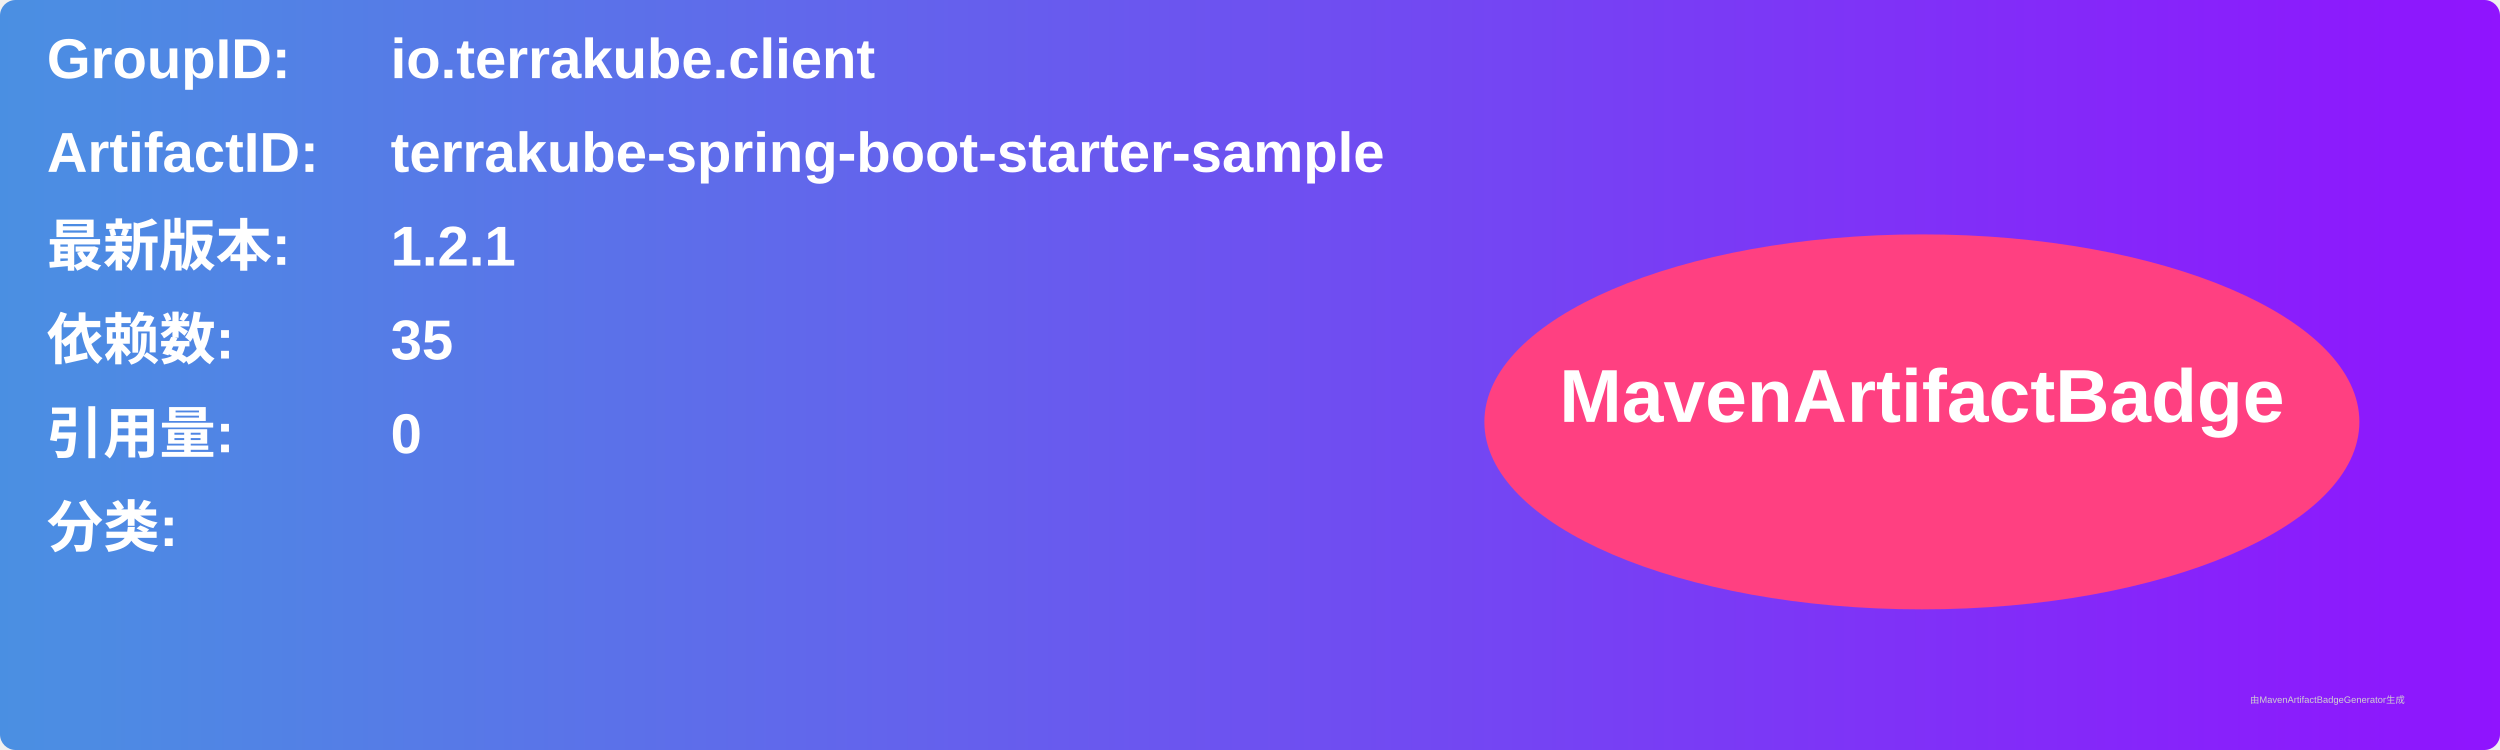
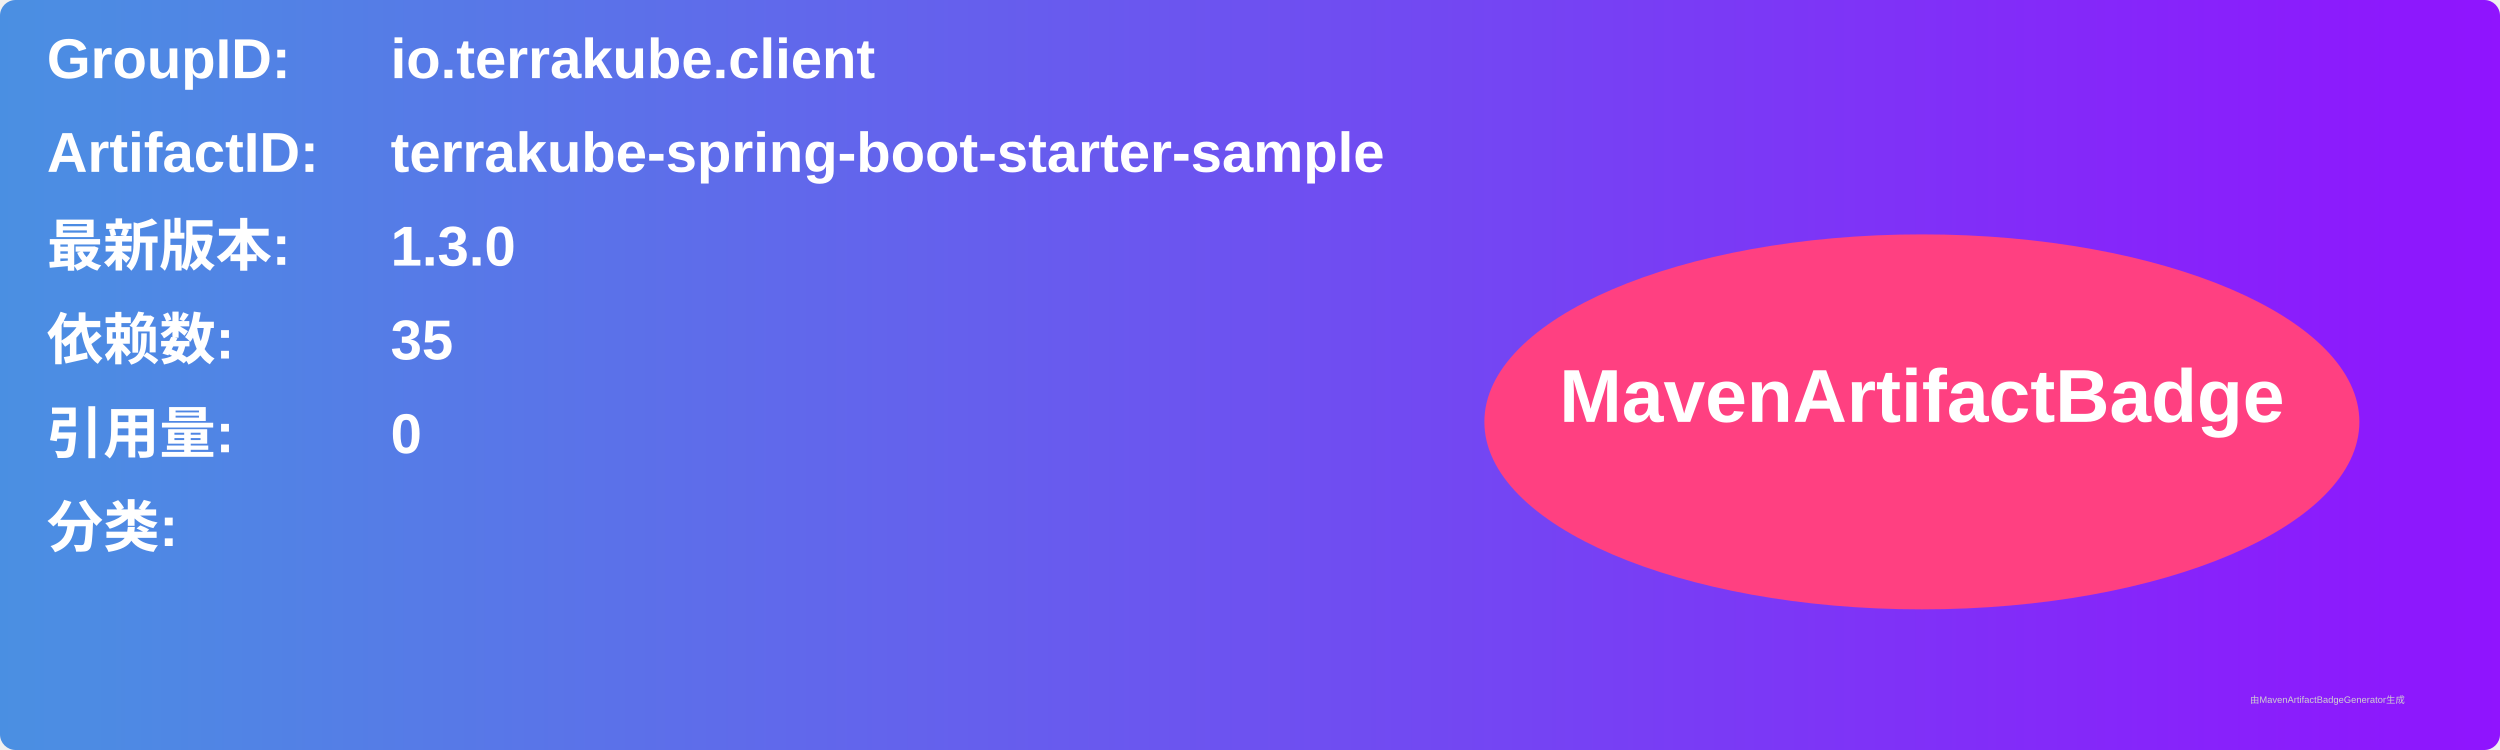
<svg xmlns="http://www.w3.org/2000/svg" width="800" height="240" viewBox="0 0 800 240">
  <linearGradient id="grad" x1="0%" y1="0%" x2="100%" y2="0%">
    <stop offset="0%" stop-color="#4a90e2" />
    <stop offset="100%" stop-color="#9013fe" />
  </linearGradient>
  <rect width="100%" height="100%" rx="5" ry="5" fill="url(#grad)" />
  <g transform="translate(15, 15)">
    <text x="0" y="10" font-family="Arial" font-size="18" fill="white" font-weight="bold" width="260">GroupID:</text>
    <text x="110" y="10" font-family="Arial" font-size="18" fill="white" font-weight="bold" width="460">io.terrakube.client</text>
    <text x="0" y="40" font-family="Arial" font-size="18" fill="white" font-weight="bold" width="260">ArtifactID:</text>
    <text x="110" y="40" font-family="Arial" font-size="18" fill="white" font-weight="bold" width="460">terrakube-spring-boot-starter-sample</text>
    <text x="0" y="70" font-family="Arial" font-size="18" fill="white" font-weight="bold">最新版本:</text>
    <text x="110" y="70" font-family="Arial" font-size="18" fill="white" font-weight="bold">
-       <tspan font-weight="bold">1.2.1</tspan>
+       <tspan font-weight="bold">1.3.0</tspan>
    </text>
    <text x="0" y="100" font-family="Arial" font-size="18" fill="white" font-weight="bold">依赖数: </text>
    <text x="110" y="100" font-family="Arial" font-size="18" fill="white">
      <tspan font-weight="bold">35</tspan>
    </text>
    <text x="0" y="130" font-family="Arial" font-size="18" fill="white" font-weight="bold">引用量: </text>
    <text x="110" y="130" font-family="Arial" font-size="18" fill="white">
      <tspan font-weight="bold">0</tspan>
    </text>
    <text x="0" y="160" font-family="Arial" font-size="18" fill="white" font-weight="bold">分类:</text>
    <text x="10" y="190" font-family="Arial" font-size="10" fill="white">
      <tspan font-weight="bold" />
    </text>
    <ellipse cx="600" cy="120" rx="140" ry="60" fill="#ff4081" />
    <text x="600" y="120" text-anchor="middle" font-family="Arial" font-size="24" fill="white" font-weight="bold">MavenArtifactBadge</text>
  </g>
  <text x="720" y="225" font-family="Arial" font-size="3" fill="#d0d0d0">由MavenArtifactBadgeGenerator生成</text>
</svg>
